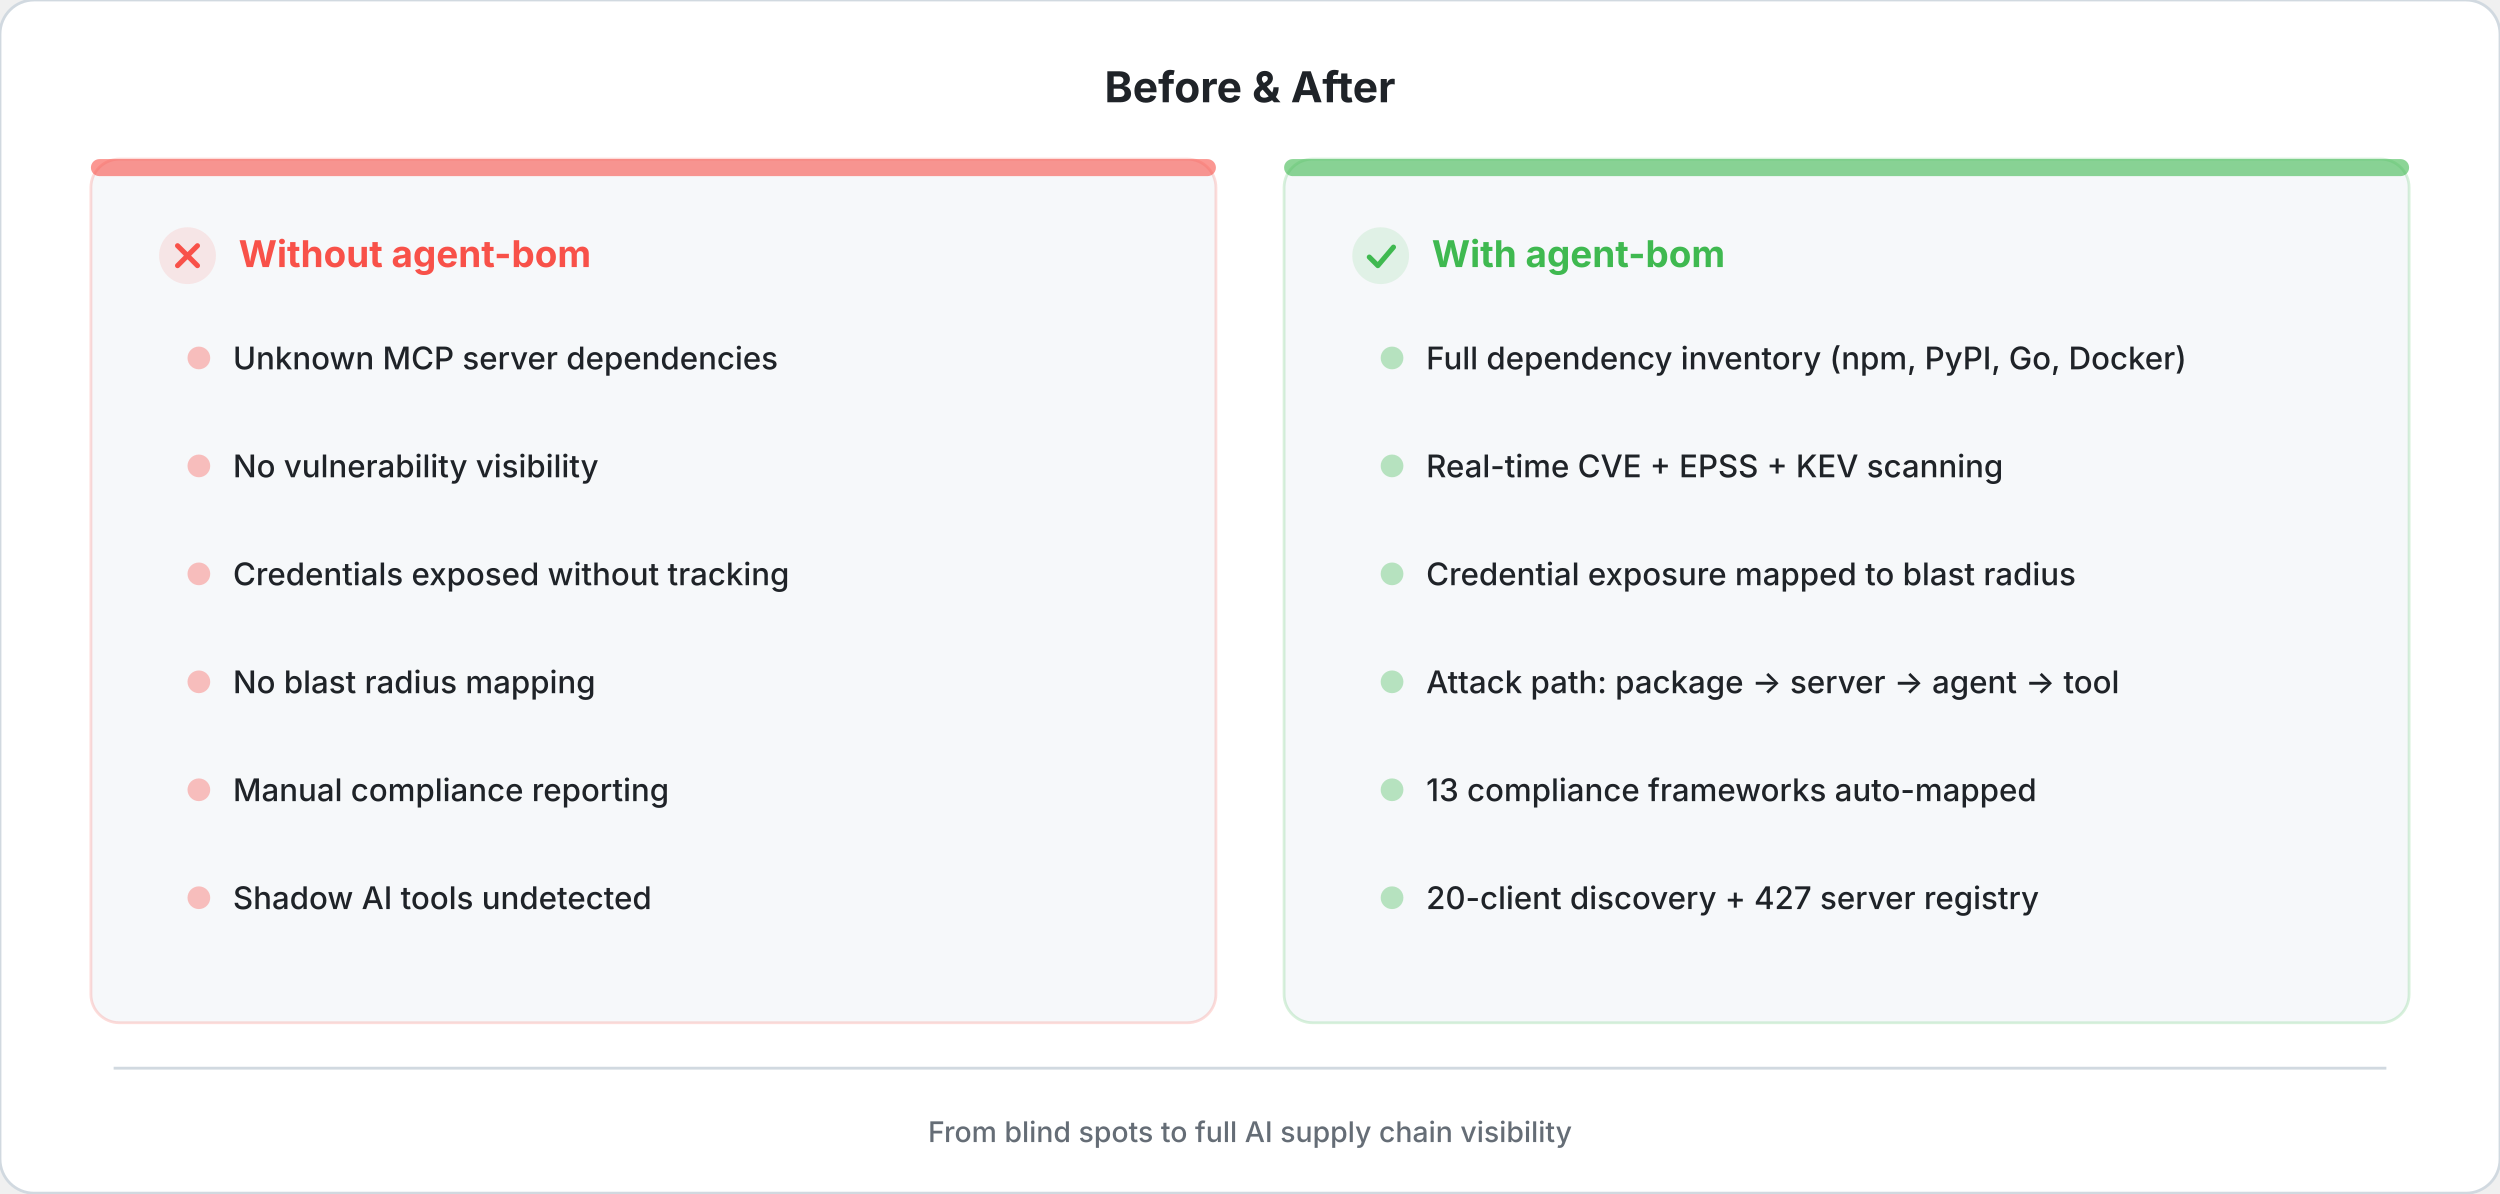
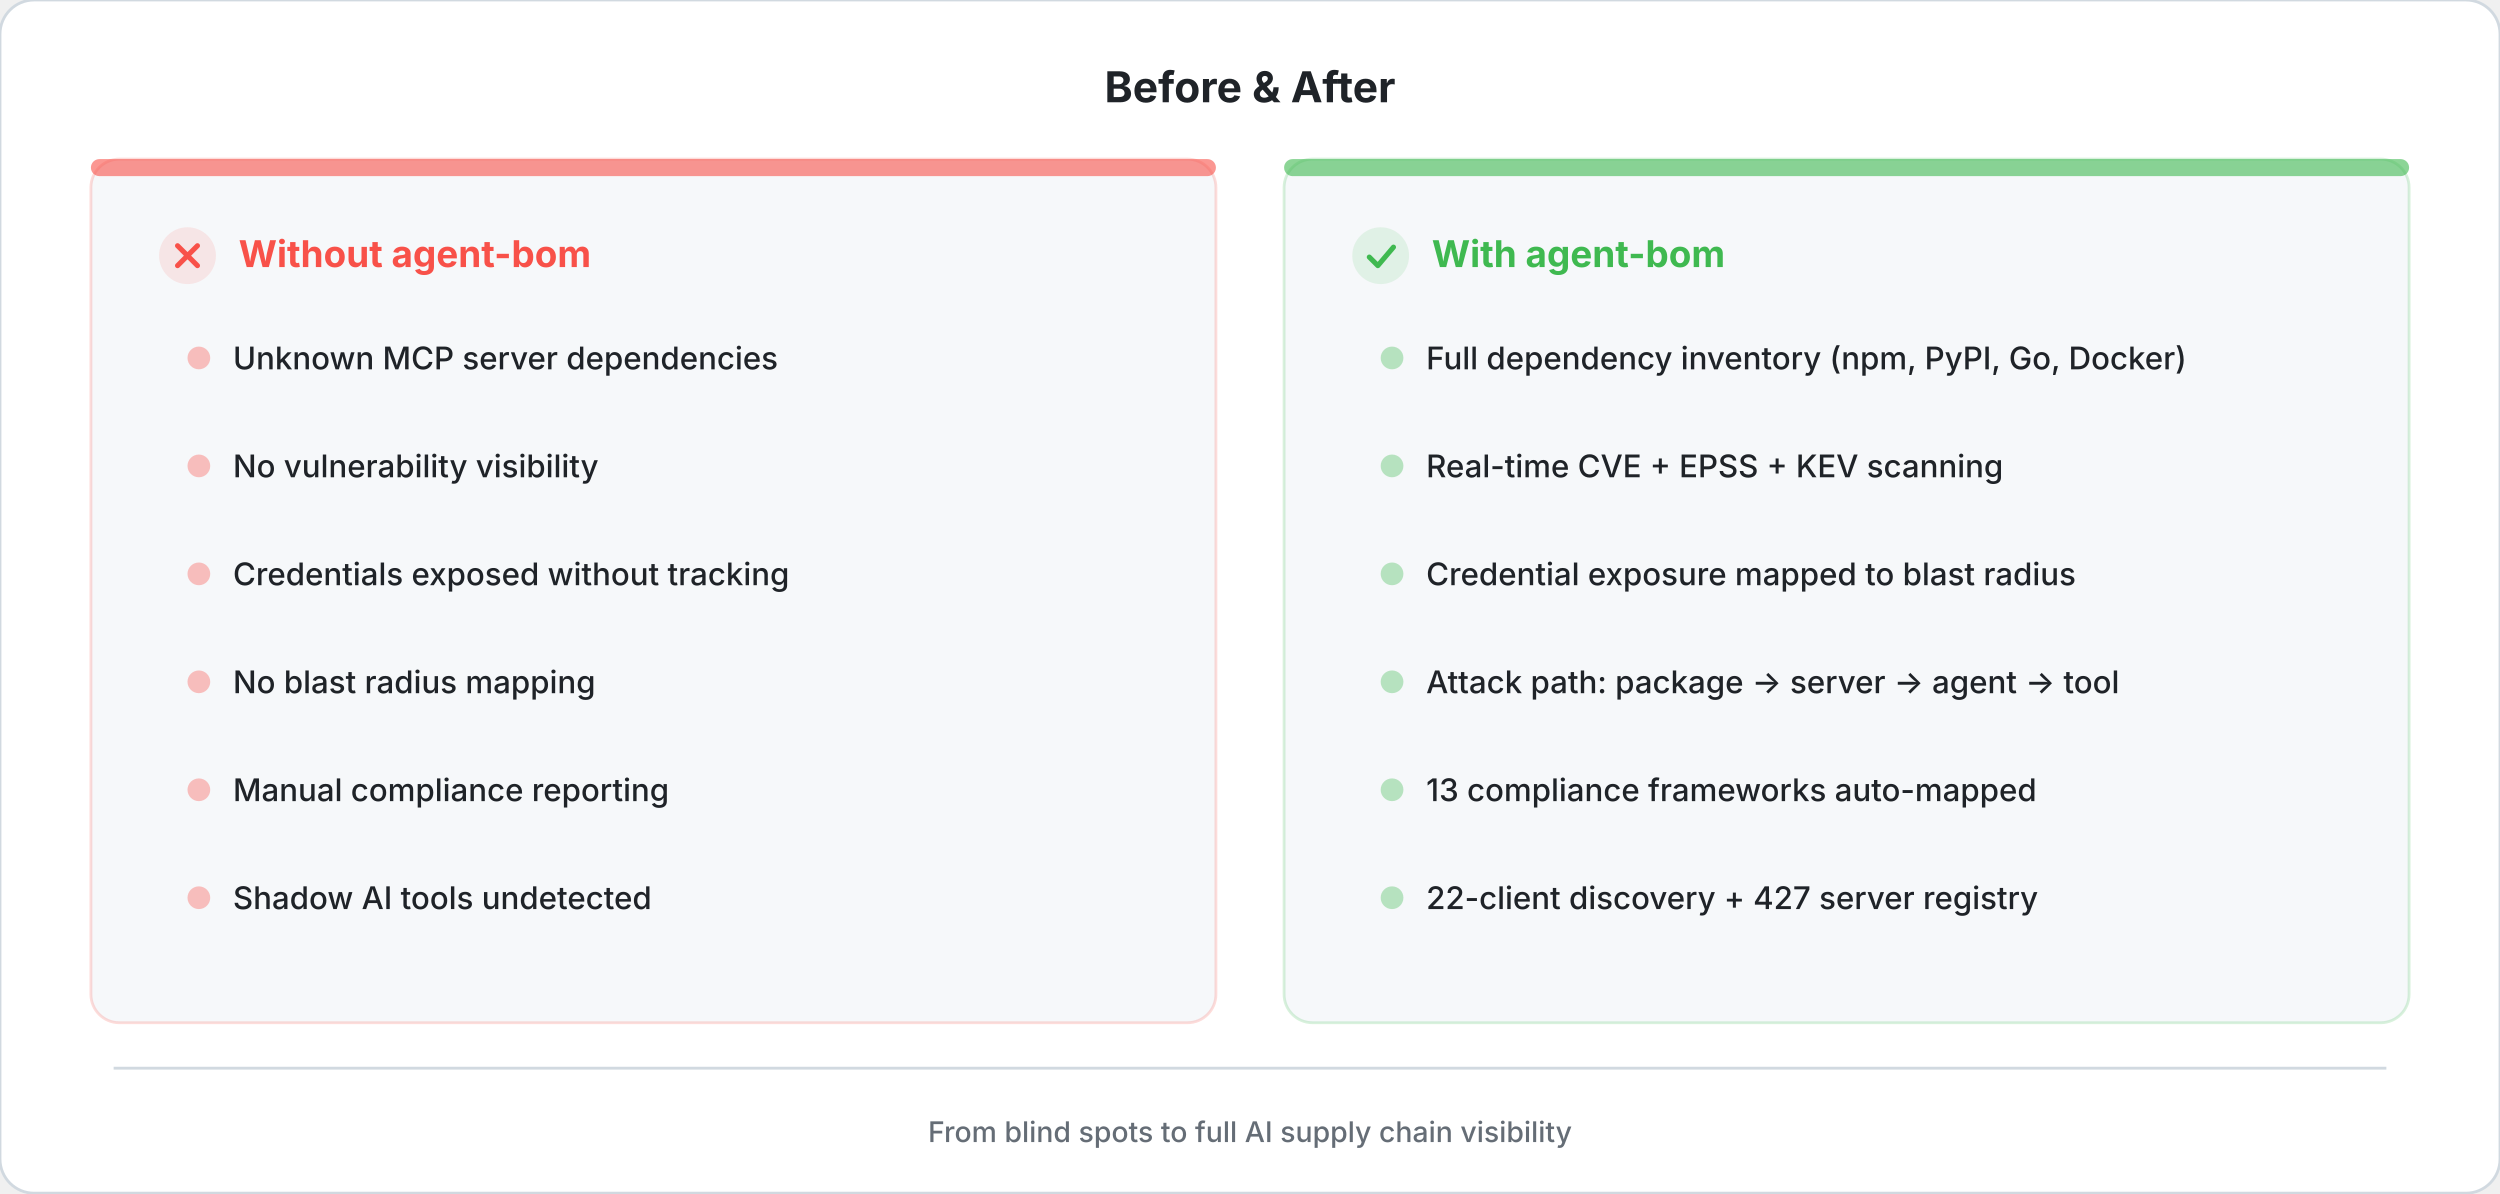
<svg xmlns="http://www.w3.org/2000/svg" viewBox="0 0 880 420" fill="none">
  <style>
    .title { font: 700 15px system-ui, -apple-system, sans-serif; fill: #1f2328; }
    .panel-header { font: 700 13px system-ui, -apple-system, sans-serif; }
    .bullet { font: 500 11px system-ui, -apple-system, sans-serif; fill: #1f2328; }
    .footer { font: 500 10px system-ui, -apple-system, sans-serif; fill: #656d76; }
  </style>
  <rect width="880" height="420" rx="12" fill="#ffffff" stroke="#d1d9e0" stroke-width="1" />
  <text x="440" y="36" text-anchor="middle" class="title">Before &amp; After</text>
  <rect x="32" y="56" width="396" height="304" rx="10" fill="#f6f8fa" stroke="#f8514933" stroke-width="1" />
  <rect x="32" y="56" width="396" height="6" rx="3" fill="#f85149" opacity="0.6" />
  <g transform="translate(56, 80)">
    <circle cx="10" cy="10" r="10" fill="#f85149" opacity="0.12" />
    <path d="M6.5 6.5L13.5 13.5M13.5 6.5L6.5 13.5" stroke="#f85149" stroke-width="1.8" stroke-linecap="round" />
    <text x="28" y="14" class="panel-header" fill="#f85149">Without agent-bom</text>
  </g>
  <g transform="translate(64, 118)">
    <circle cx="6" cy="8" r="4" fill="#f85149" opacity="0.35" />
    <text x="18" y="12" class="bullet">Unknown MCP server dependencies</text>
  </g>
  <g transform="translate(64, 156)">
    <circle cx="6" cy="8" r="4" fill="#f85149" opacity="0.35" />
    <text x="18" y="12" class="bullet">No vulnerability visibility</text>
  </g>
  <g transform="translate(64, 194)">
    <circle cx="6" cy="8" r="4" fill="#f85149" opacity="0.35" />
    <text x="18" y="12" class="bullet">Credentials exposed without tracking</text>
  </g>
  <g transform="translate(64, 232)">
    <circle cx="6" cy="8" r="4" fill="#f85149" opacity="0.35" />
    <text x="18" y="12" class="bullet">No blast radius mapping</text>
  </g>
  <g transform="translate(64, 270)">
    <circle cx="6" cy="8" r="4" fill="#f85149" opacity="0.35" />
    <text x="18" y="12" class="bullet">Manual compliance reporting</text>
  </g>
  <g transform="translate(64, 308)">
    <circle cx="6" cy="8" r="4" fill="#f85149" opacity="0.35" />
    <text x="18" y="12" class="bullet">Shadow AI tools undetected</text>
  </g>
  <rect x="452" y="56" width="396" height="304" rx="10" fill="#f6f8fa" stroke="#3fb95033" stroke-width="1" />
  <rect x="452" y="56" width="396" height="6" rx="3" fill="#3fb950" opacity="0.6" />
  <g transform="translate(476, 80)">
    <circle cx="10" cy="10" r="10" fill="#3fb950" opacity="0.12" />
    <path d="M6 10.5L9 13.5L14.5 7" stroke="#3fb950" stroke-width="1.8" stroke-linecap="round" stroke-linejoin="round" fill="none" />
    <text x="28" y="14" class="panel-header" fill="#3fb950">With agent-bom</text>
  </g>
  <g transform="translate(484, 118)">
    <circle cx="6" cy="8" r="4" fill="#3fb950" opacity="0.35" />
    <text x="18" y="12" class="bullet">Full dependency inventory (npm, PyPI, Go, Docker)</text>
  </g>
  <g transform="translate(484, 156)">
    <circle cx="6" cy="8" r="4" fill="#3fb950" opacity="0.35" />
    <text x="18" y="12" class="bullet">Real-time CVE + EPSS + KEV scanning</text>
  </g>
  <g transform="translate(484, 194)">
    <circle cx="6" cy="8" r="4" fill="#3fb950" opacity="0.35" />
    <text x="18" y="12" class="bullet">Credential exposure mapped to blast radius</text>
  </g>
  <g transform="translate(484, 232)">
    <circle cx="6" cy="8" r="4" fill="#3fb950" opacity="0.35" />
    <text x="18" y="12" class="bullet">Attack path: package → server → agent → tool</text>
  </g>
  <g transform="translate(484, 270)">
    <circle cx="6" cy="8" r="4" fill="#3fb950" opacity="0.35" />
    <text x="18" y="12" class="bullet">13 compliance frameworks auto-mapped</text>
  </g>
  <g transform="translate(484, 308)">
    <circle cx="6" cy="8" r="4" fill="#3fb950" opacity="0.35" />
-     <text x="18" y="12" class="bullet">20-client discovery + 427 server registry</text>
+     <text x="18" y="12" class="bullet">22-client discovery + 427 server registry</text>
  </g>
  <line x1="40" y1="376" x2="840" y2="376" stroke="#d1d9e0" stroke-width="1" />
  <text x="440" y="402" text-anchor="middle" class="footer">From blind spots to full AI supply chain visibility</text>
</svg>
